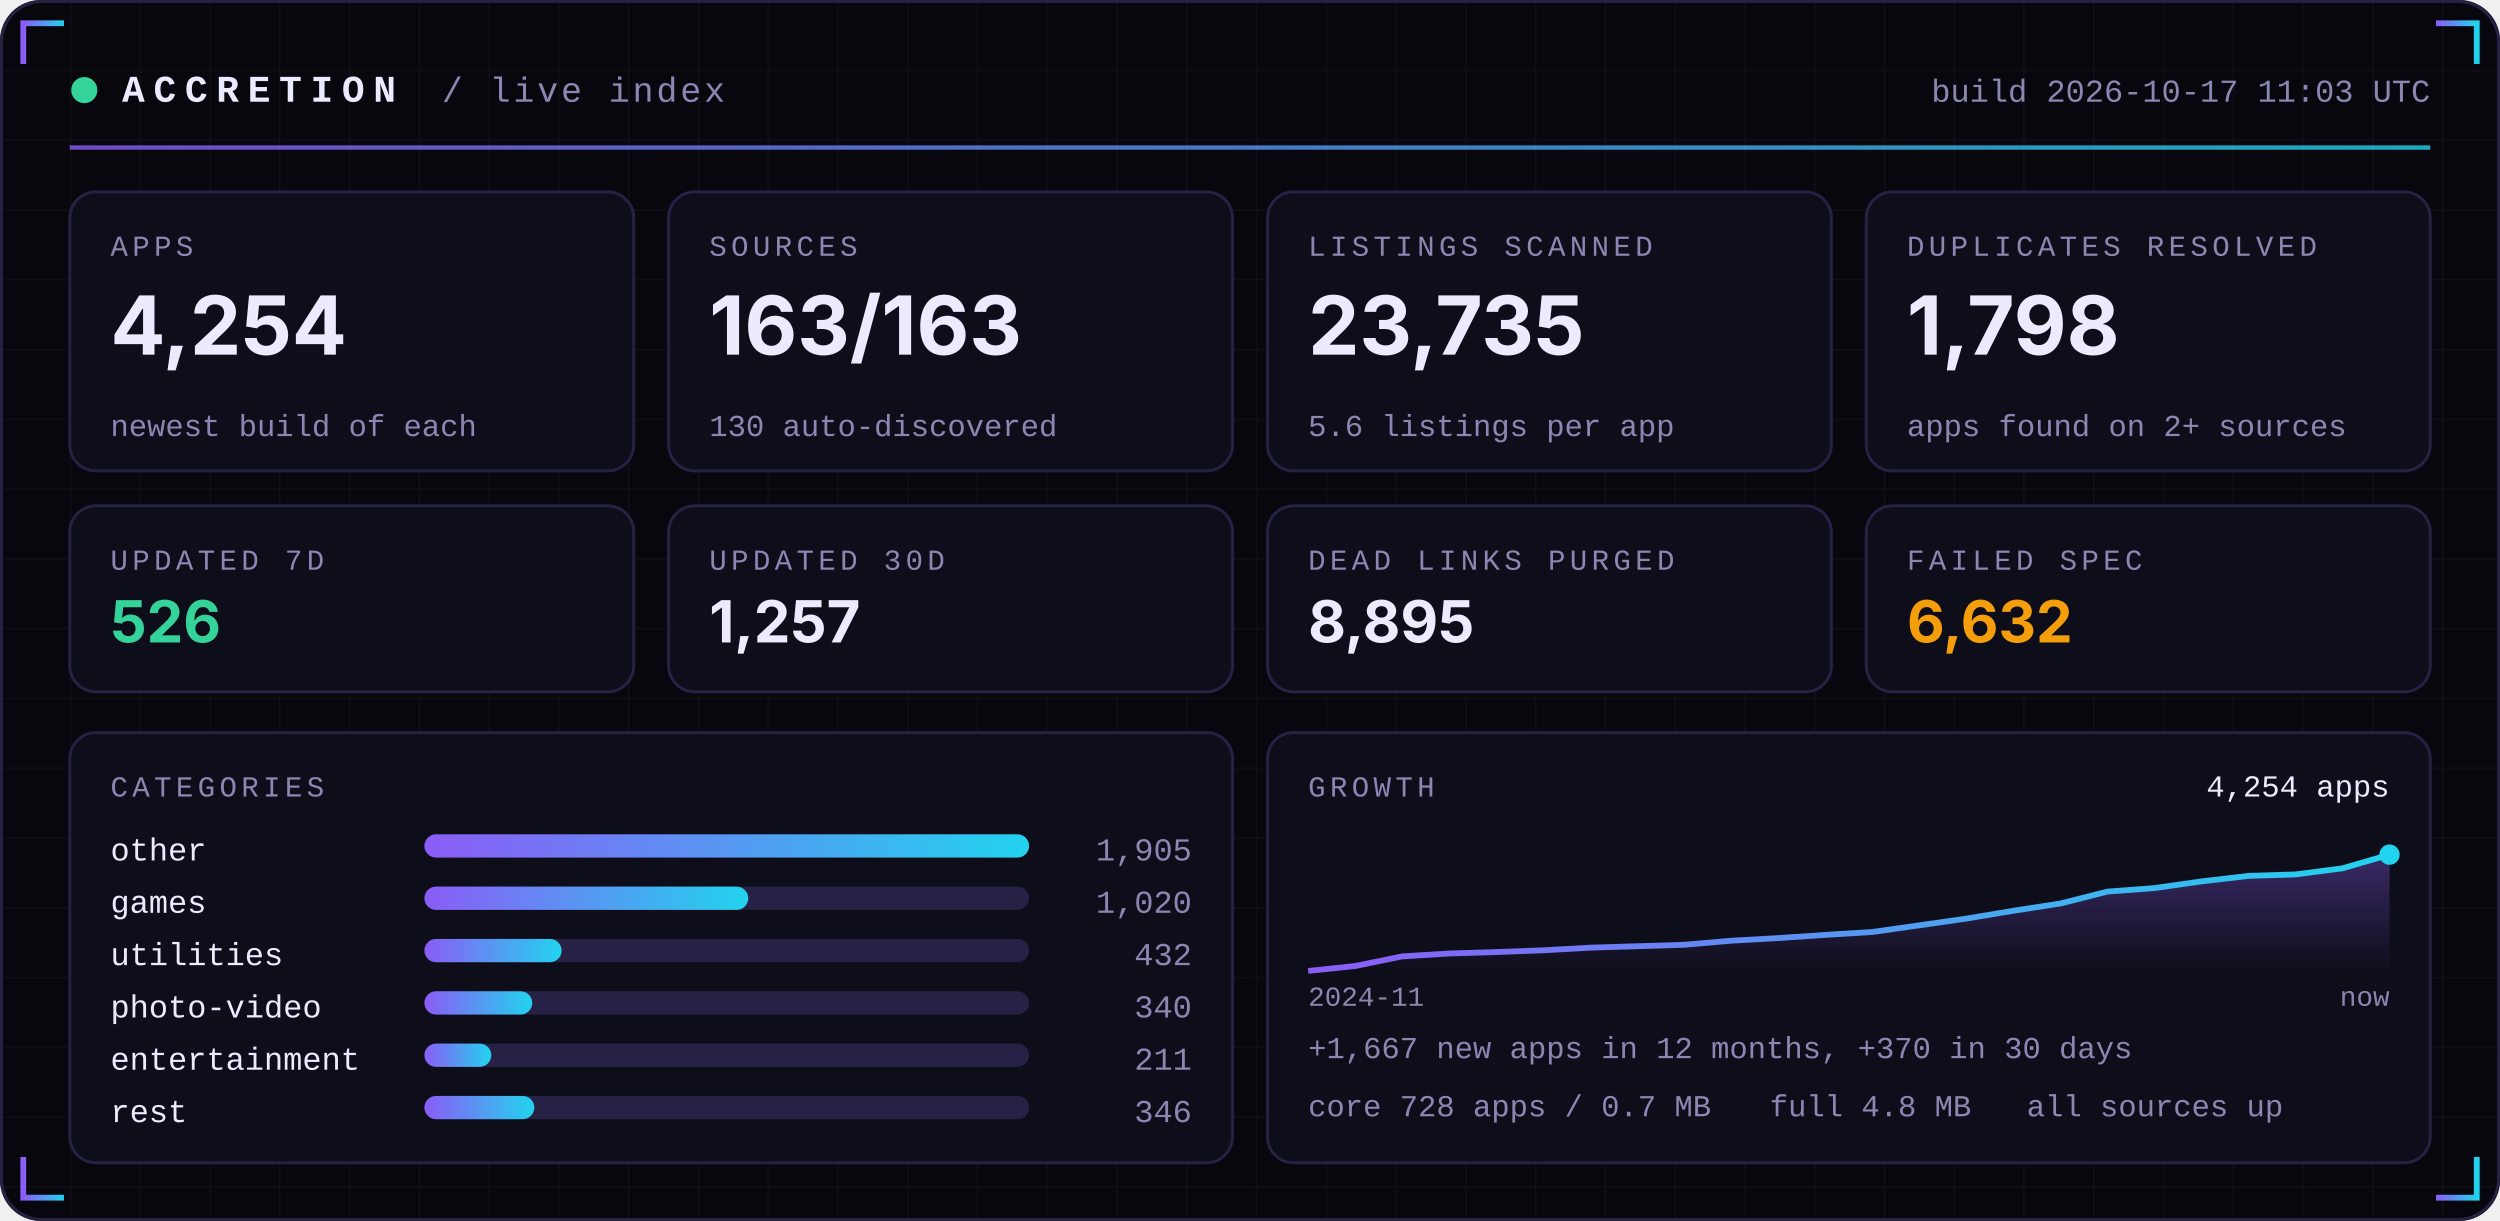
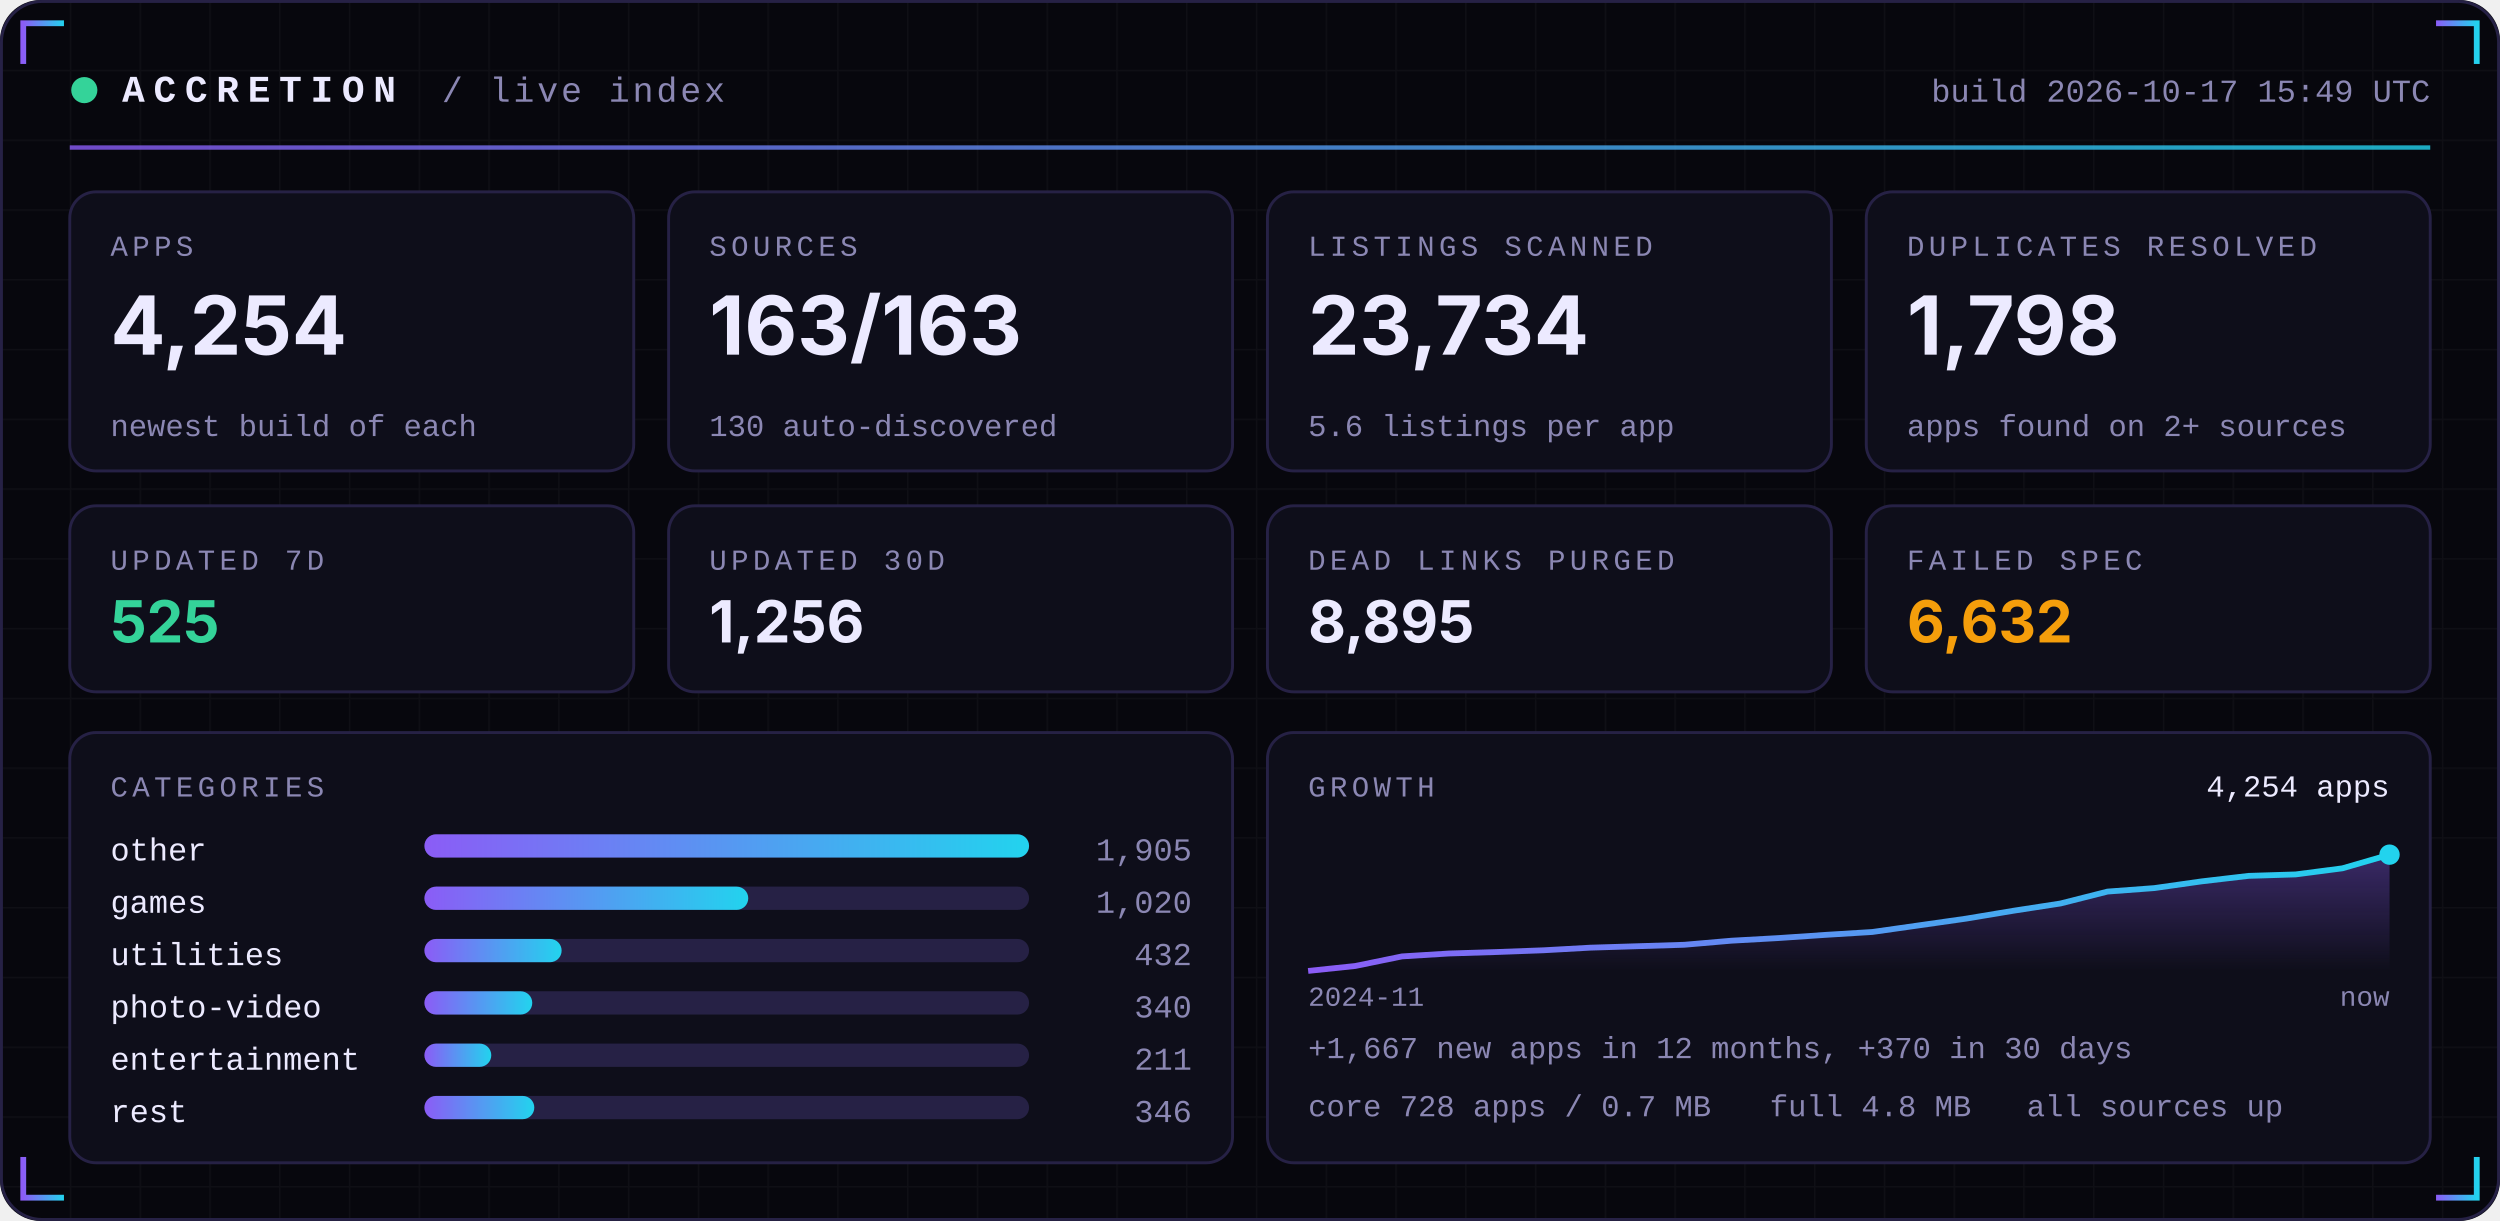
<svg xmlns="http://www.w3.org/2000/svg" width="860" height="420" viewBox="0 0 860 420" role="img">
  <defs>
    <linearGradient id="acc" x1="0" x2="1">
      <stop offset="0" stop-color="#8B5CF6" />
      <stop offset="1" stop-color="#22D3EE" />
    </linearGradient>
    <linearGradient id="area" x1="0" x2="0" y1="0" y2="1">
      <stop offset="0" stop-color="#8B5CF6" stop-opacity="0.35" />
      <stop offset="1" stop-color="#8B5CF6" stop-opacity="0" />
    </linearGradient>
    <pattern id="grid" width="24" height="24" patternUnits="userSpaceOnUse">
      <path d="M24 0H0V24" fill="none" stroke="#FFFFFF" stroke-opacity="0.035" />
    </pattern>
  </defs>
  <rect width="860" height="420" rx="14" fill="#07070D" />
  <rect width="860" height="420" rx="14" fill="url(#grid)" />
  <rect x="0.5" y="0.5" width="859" height="419" rx="14" fill="none" stroke="#262145" />
  <path d="M8 22 V8 H22" stroke="url(#acc)" stroke-width="2" fill="none" />
  <path d="M852 22 V8 H838" stroke="url(#acc)" stroke-width="2" fill="none" />
  <path d="M8 398 V412 H22" stroke="url(#acc)" stroke-width="2" fill="none" />
  <path d="M852 398 V412 H838" stroke="url(#acc)" stroke-width="2" fill="none" />
  <circle cx="29" cy="31" r="4.5" fill="#34D399">
    <animate attributeName="opacity" values="1;0.25;1" dur="2.4s" repeatCount="indefinite" />
  </circle>
  <text x="42" y="35" font-family="ui-monospace,SFMono-Regular,Menlo,Consolas,'Liberation Mono',monospace" font-size="13" font-weight="700" fill="#ECEAFF" text-anchor="start" letter-spacing="3">ACCRETION</text>
  <text x="152" y="35" font-family="ui-monospace,SFMono-Regular,Menlo,Consolas,'Liberation Mono',monospace" font-size="12" font-weight="400" fill="#8B87B3" text-anchor="start" letter-spacing="1">/ live index</text>
-   <text x="836" y="35" font-family="ui-monospace,SFMono-Regular,Menlo,Consolas,'Liberation Mono',monospace" font-size="11" font-weight="400" fill="#8B87B3" text-anchor="end" letter-spacing="0">build 2026-10-17 11:03 UTC</text>
+   <text x="836" y="35" font-family="ui-monospace,SFMono-Regular,Menlo,Consolas,'Liberation Mono',monospace" font-size="11" font-weight="400" fill="#8B87B3" text-anchor="end" letter-spacing="0">build 2026-10-17 15:49 UTC</text>
  <rect x="24" y="50" width="812" height="1.5" fill="url(#acc)" opacity="0.8" />
  <rect x="24.0" y="66" width="194.0" height="96" rx="9" fill="#0E0E1A" stroke="#262145" />
  <text x="38.0" y="88" font-family="ui-monospace,SFMono-Regular,Menlo,Consolas,'Liberation Mono',monospace" font-size="10" font-weight="400" fill="#8B87B3" text-anchor="start" letter-spacing="1.5">APPS</text>
  <text x="38.0" y="122" font-family="-apple-system,BlinkMacSystemFont,'Segoe UI',Inter,Helvetica,Arial,sans-serif" font-size="28" font-weight="700" fill="#ECEAFF" text-anchor="start" letter-spacing="0">4,254</text>
  <text x="38.0" y="150" font-family="ui-monospace,SFMono-Regular,Menlo,Consolas,'Liberation Mono',monospace" font-size="10.5" font-weight="400" fill="#8B87B3" text-anchor="start" letter-spacing="0">newest build of each</text>
  <rect x="230.0" y="66" width="194.0" height="96" rx="9" fill="#0E0E1A" stroke="#262145" />
  <text x="244.0" y="88" font-family="ui-monospace,SFMono-Regular,Menlo,Consolas,'Liberation Mono',monospace" font-size="10" font-weight="400" fill="#8B87B3" text-anchor="start" letter-spacing="1.5">SOURCES</text>
  <text x="244.0" y="122" font-family="-apple-system,BlinkMacSystemFont,'Segoe UI',Inter,Helvetica,Arial,sans-serif" font-size="28" font-weight="700" fill="#ECEAFF" text-anchor="start" letter-spacing="0">163/163</text>
  <text x="244.0" y="150" font-family="ui-monospace,SFMono-Regular,Menlo,Consolas,'Liberation Mono',monospace" font-size="10.5" font-weight="400" fill="#8B87B3" text-anchor="start" letter-spacing="0">130 auto-discovered</text>
  <rect x="436.0" y="66" width="194.0" height="96" rx="9" fill="#0E0E1A" stroke="#262145" />
  <text x="450.0" y="88" font-family="ui-monospace,SFMono-Regular,Menlo,Consolas,'Liberation Mono',monospace" font-size="10" font-weight="400" fill="#8B87B3" text-anchor="start" letter-spacing="1.5">LISTINGS SCANNED</text>
-   <text x="450.0" y="122" font-family="-apple-system,BlinkMacSystemFont,'Segoe UI',Inter,Helvetica,Arial,sans-serif" font-size="28" font-weight="700" fill="#ECEAFF" text-anchor="start" letter-spacing="0">23,735</text>
+   <text x="450.0" y="122" font-family="-apple-system,BlinkMacSystemFont,'Segoe UI',Inter,Helvetica,Arial,sans-serif" font-size="28" font-weight="700" fill="#ECEAFF" text-anchor="start" letter-spacing="0">23,734</text>
  <text x="450.0" y="150" font-family="ui-monospace,SFMono-Regular,Menlo,Consolas,'Liberation Mono',monospace" font-size="10.5" font-weight="400" fill="#8B87B3" text-anchor="start" letter-spacing="0">5.6 listings per app</text>
  <rect x="642.0" y="66" width="194.0" height="96" rx="9" fill="#0E0E1A" stroke="#262145" />
  <text x="656.0" y="88" font-family="ui-monospace,SFMono-Regular,Menlo,Consolas,'Liberation Mono',monospace" font-size="10" font-weight="400" fill="#8B87B3" text-anchor="start" letter-spacing="1.5">DUPLICATES RESOLVED</text>
  <text x="656.0" y="122" font-family="-apple-system,BlinkMacSystemFont,'Segoe UI',Inter,Helvetica,Arial,sans-serif" font-size="28" font-weight="700" fill="#ECEAFF" text-anchor="start" letter-spacing="0">1,798</text>
  <text x="656.0" y="150" font-family="ui-monospace,SFMono-Regular,Menlo,Consolas,'Liberation Mono',monospace" font-size="10.5" font-weight="400" fill="#8B87B3" text-anchor="start" letter-spacing="0">apps found on 2+ sources</text>
  <rect x="24.0" y="174" width="194.0" height="64" rx="9" fill="#0E0E1A" stroke="#262145" />
  <text x="38.0" y="196" font-family="ui-monospace,SFMono-Regular,Menlo,Consolas,'Liberation Mono',monospace" font-size="10" font-weight="400" fill="#8B87B3" text-anchor="start" letter-spacing="1.5">UPDATED 7D</text>
-   <text x="38.0" y="221" font-family="-apple-system,BlinkMacSystemFont,'Segoe UI',Inter,Helvetica,Arial,sans-serif" font-size="20" font-weight="700" fill="#34D399" text-anchor="start" letter-spacing="0">526</text>
+   <text x="38.0" y="221" font-family="-apple-system,BlinkMacSystemFont,'Segoe UI',Inter,Helvetica,Arial,sans-serif" font-size="20" font-weight="700" fill="#34D399" text-anchor="start" letter-spacing="0">525</text>
  <rect x="230.0" y="174" width="194.0" height="64" rx="9" fill="#0E0E1A" stroke="#262145" />
  <text x="244.0" y="196" font-family="ui-monospace,SFMono-Regular,Menlo,Consolas,'Liberation Mono',monospace" font-size="10" font-weight="400" fill="#8B87B3" text-anchor="start" letter-spacing="1.5">UPDATED 30D</text>
-   <text x="244.0" y="221" font-family="-apple-system,BlinkMacSystemFont,'Segoe UI',Inter,Helvetica,Arial,sans-serif" font-size="20" font-weight="700" fill="#ECEAFF" text-anchor="start" letter-spacing="0">1,257</text>
+   <text x="244.0" y="221" font-family="-apple-system,BlinkMacSystemFont,'Segoe UI',Inter,Helvetica,Arial,sans-serif" font-size="20" font-weight="700" fill="#ECEAFF" text-anchor="start" letter-spacing="0">1,256</text>
  <rect x="436.0" y="174" width="194.0" height="64" rx="9" fill="#0E0E1A" stroke="#262145" />
  <text x="450.0" y="196" font-family="ui-monospace,SFMono-Regular,Menlo,Consolas,'Liberation Mono',monospace" font-size="10" font-weight="400" fill="#8B87B3" text-anchor="start" letter-spacing="1.5">DEAD LINKS PURGED</text>
  <text x="450.0" y="221" font-family="-apple-system,BlinkMacSystemFont,'Segoe UI',Inter,Helvetica,Arial,sans-serif" font-size="20" font-weight="700" fill="#ECEAFF" text-anchor="start" letter-spacing="0">8,895</text>
  <rect x="642.0" y="174" width="194.0" height="64" rx="9" fill="#0E0E1A" stroke="#262145" />
  <text x="656.0" y="196" font-family="ui-monospace,SFMono-Regular,Menlo,Consolas,'Liberation Mono',monospace" font-size="10" font-weight="400" fill="#8B87B3" text-anchor="start" letter-spacing="1.5">FAILED SPEC</text>
  <text x="656.0" y="221" font-family="-apple-system,BlinkMacSystemFont,'Segoe UI',Inter,Helvetica,Arial,sans-serif" font-size="20" font-weight="700" fill="#F59E0B" text-anchor="start" letter-spacing="0">6,632</text>
  <rect x="24" y="252" width="400.0" height="148" rx="9" fill="#0E0E1A" stroke="#262145" />
  <rect x="436.0" y="252" width="400.0" height="148" rx="9" fill="#0E0E1A" stroke="#262145" />
  <text x="38" y="274" font-family="ui-monospace,SFMono-Regular,Menlo,Consolas,'Liberation Mono',monospace" font-size="10" font-weight="400" fill="#8B87B3" text-anchor="start" letter-spacing="1.5">CATEGORIES</text>
  <text x="38" y="296" font-family="ui-monospace,SFMono-Regular,Menlo,Consolas,'Liberation Mono',monospace" font-size="11" font-weight="400" fill="#ECEAFF" text-anchor="start" letter-spacing="0">other</text>
  <rect x="146" y="287" width="208.0" height="8" rx="4" fill="#262145" />
  <rect x="146" y="287" width="208.0" height="8" rx="4" fill="url(#acc)" />
  <text x="410.0" y="296" font-family="ui-monospace,SFMono-Regular,Menlo,Consolas,'Liberation Mono',monospace" font-size="11" font-weight="400" fill="#8B87B3" text-anchor="end" letter-spacing="0">1,905</text>
  <text x="38" y="314" font-family="ui-monospace,SFMono-Regular,Menlo,Consolas,'Liberation Mono',monospace" font-size="11" font-weight="400" fill="#ECEAFF" text-anchor="start" letter-spacing="0">games</text>
  <rect x="146" y="305" width="208.0" height="8" rx="4" fill="#262145" />
  <rect x="146" y="305" width="111.4" height="8" rx="4" fill="url(#acc)" />
  <text x="410.0" y="314" font-family="ui-monospace,SFMono-Regular,Menlo,Consolas,'Liberation Mono',monospace" font-size="11" font-weight="400" fill="#8B87B3" text-anchor="end" letter-spacing="0">1,020</text>
  <text x="38" y="332" font-family="ui-monospace,SFMono-Regular,Menlo,Consolas,'Liberation Mono',monospace" font-size="11" font-weight="400" fill="#ECEAFF" text-anchor="start" letter-spacing="0">utilities</text>
  <rect x="146" y="323" width="208.0" height="8" rx="4" fill="#262145" />
  <rect x="146" y="323" width="47.2" height="8" rx="4" fill="url(#acc)" />
  <text x="410.0" y="332" font-family="ui-monospace,SFMono-Regular,Menlo,Consolas,'Liberation Mono',monospace" font-size="11" font-weight="400" fill="#8B87B3" text-anchor="end" letter-spacing="0">432</text>
  <text x="38" y="350" font-family="ui-monospace,SFMono-Regular,Menlo,Consolas,'Liberation Mono',monospace" font-size="11" font-weight="400" fill="#ECEAFF" text-anchor="start" letter-spacing="0">photo-video</text>
  <rect x="146" y="341" width="208.0" height="8" rx="4" fill="#262145" />
  <rect x="146" y="341" width="37.1" height="8" rx="4" fill="url(#acc)" />
  <text x="410.0" y="350" font-family="ui-monospace,SFMono-Regular,Menlo,Consolas,'Liberation Mono',monospace" font-size="11" font-weight="400" fill="#8B87B3" text-anchor="end" letter-spacing="0">340</text>
  <text x="38" y="368" font-family="ui-monospace,SFMono-Regular,Menlo,Consolas,'Liberation Mono',monospace" font-size="11" font-weight="400" fill="#ECEAFF" text-anchor="start" letter-spacing="0">entertainment</text>
  <rect x="146" y="359" width="208.0" height="8" rx="4" fill="#262145" />
  <rect x="146" y="359" width="23.0" height="8" rx="4" fill="url(#acc)" />
  <text x="410.0" y="368" font-family="ui-monospace,SFMono-Regular,Menlo,Consolas,'Liberation Mono',monospace" font-size="11" font-weight="400" fill="#8B87B3" text-anchor="end" letter-spacing="0">211</text>
  <text x="38" y="386" font-family="ui-monospace,SFMono-Regular,Menlo,Consolas,'Liberation Mono',monospace" font-size="11" font-weight="400" fill="#ECEAFF" text-anchor="start" letter-spacing="0">rest</text>
  <rect x="146" y="377" width="208.0" height="8" rx="4" fill="#262145" />
  <rect x="146" y="377" width="37.8" height="8" rx="4" fill="url(#acc)" />
  <text x="410.0" y="386" font-family="ui-monospace,SFMono-Regular,Menlo,Consolas,'Liberation Mono',monospace" font-size="11" font-weight="400" fill="#8B87B3" text-anchor="end" letter-spacing="0">346</text>
  <text x="450.0" y="274" font-family="ui-monospace,SFMono-Regular,Menlo,Consolas,'Liberation Mono',monospace" font-size="10" font-weight="400" fill="#8B87B3" text-anchor="start" letter-spacing="1.5">GROWTH</text>
  <polygon points="450.0,334 450.0,334.0 466.2,332.3 482.3,329.0 498.5,328.0 514.7,327.5 530.9,326.9 547.0,326.0 563.2,325.5 579.4,325.0 595.6,323.6 611.7,322.7 627.9,321.6 644.1,320.6 660.3,318.3 676.4,316.0 692.6,313.3 708.8,310.8 725.0,306.7 741.1,305.5 757.3,303.2 773.5,301.3 789.7,300.8 805.8,298.7 822.0,294.0 822.0,334" fill="url(#area)" />
  <polyline points="450.0,334.0 466.2,332.3 482.3,329.0 498.5,328.0 514.7,327.5 530.9,326.9 547.0,326.0 563.2,325.5 579.4,325.0 595.6,323.6 611.7,322.7 627.9,321.6 644.1,320.6 660.3,318.3 676.4,316.0 692.6,313.3 708.8,310.8 725.0,306.7 741.1,305.5 757.3,303.2 773.5,301.3 789.7,300.8 805.8,298.7 822.0,294.0" fill="none" stroke="url(#acc)" stroke-width="2" stroke-linejoin="round" />
  <circle cx="822.0" cy="294.0" r="3.5" fill="#22D3EE" />
  <text x="822.0" y="274" font-family="ui-monospace,SFMono-Regular,Menlo,Consolas,'Liberation Mono',monospace" font-size="10.5" font-weight="400" fill="#ECEAFF" text-anchor="end" letter-spacing="0">4,254 apps</text>
  <text x="450.0" y="346" font-family="ui-monospace,SFMono-Regular,Menlo,Consolas,'Liberation Mono',monospace" font-size="9.5" font-weight="400" fill="#8B87B3" text-anchor="start" letter-spacing="0">2024-11</text>
  <text x="822.0" y="346" font-family="ui-monospace,SFMono-Regular,Menlo,Consolas,'Liberation Mono',monospace" font-size="9.5" font-weight="400" fill="#8B87B3" text-anchor="end" letter-spacing="0">now</text>
  <text x="450.0" y="364" font-family="ui-monospace,SFMono-Regular,Menlo,Consolas,'Liberation Mono',monospace" font-size="10.5" font-weight="400" fill="#8B87B3" text-anchor="start" letter-spacing="0">+1,667 new apps in 12 months, +370 in 30 days</text>
  <text x="450.0" y="384" font-family="ui-monospace,SFMono-Regular,Menlo,Consolas,'Liberation Mono',monospace" font-size="10.5" font-weight="400" fill="#8B87B3" text-anchor="start" letter-spacing="0">core 728 apps / 0.7 MB</text>
  <text x="608.8" y="384" font-family="ui-monospace,SFMono-Regular,Menlo,Consolas,'Liberation Mono',monospace" font-size="10.5" font-weight="400" fill="#8B87B3" text-anchor="start" letter-spacing="0">full 4.8 MB</text>
  <text x="697.2" y="384" font-family="ui-monospace,SFMono-Regular,Menlo,Consolas,'Liberation Mono',monospace" font-size="10.5" font-weight="400" fill="#8B87B3" text-anchor="start" letter-spacing="0">all sources up</text>
</svg>
